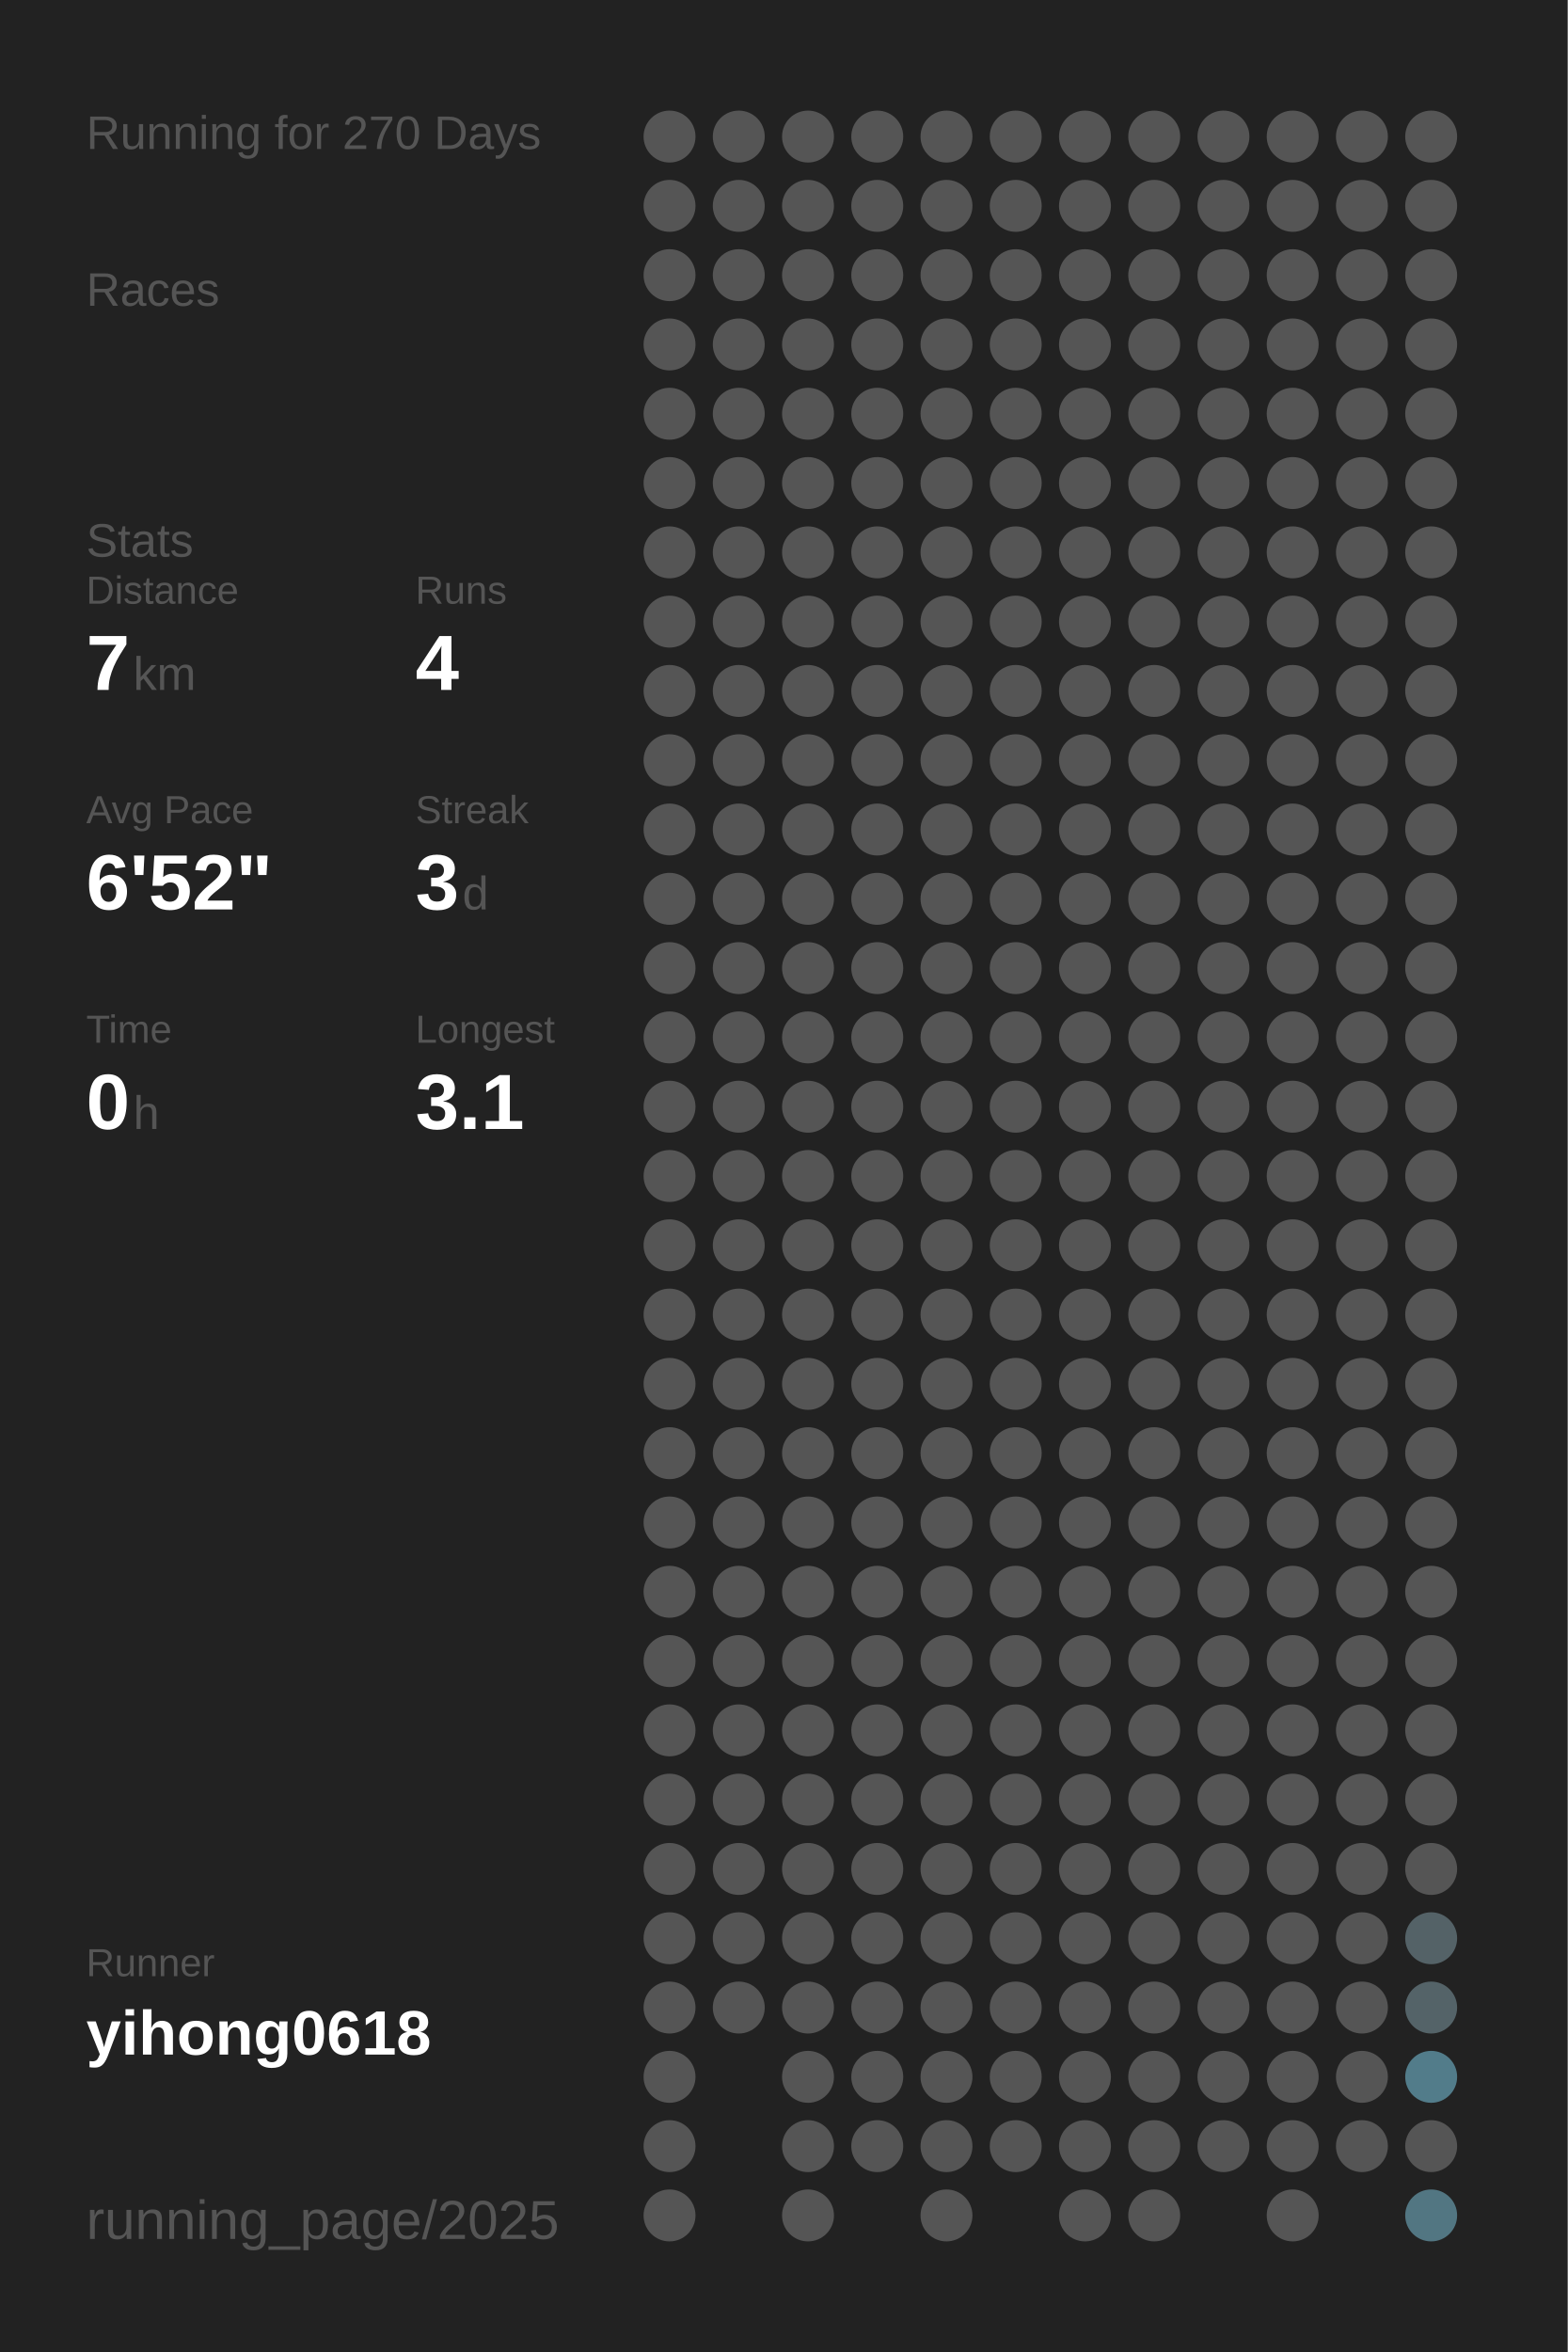
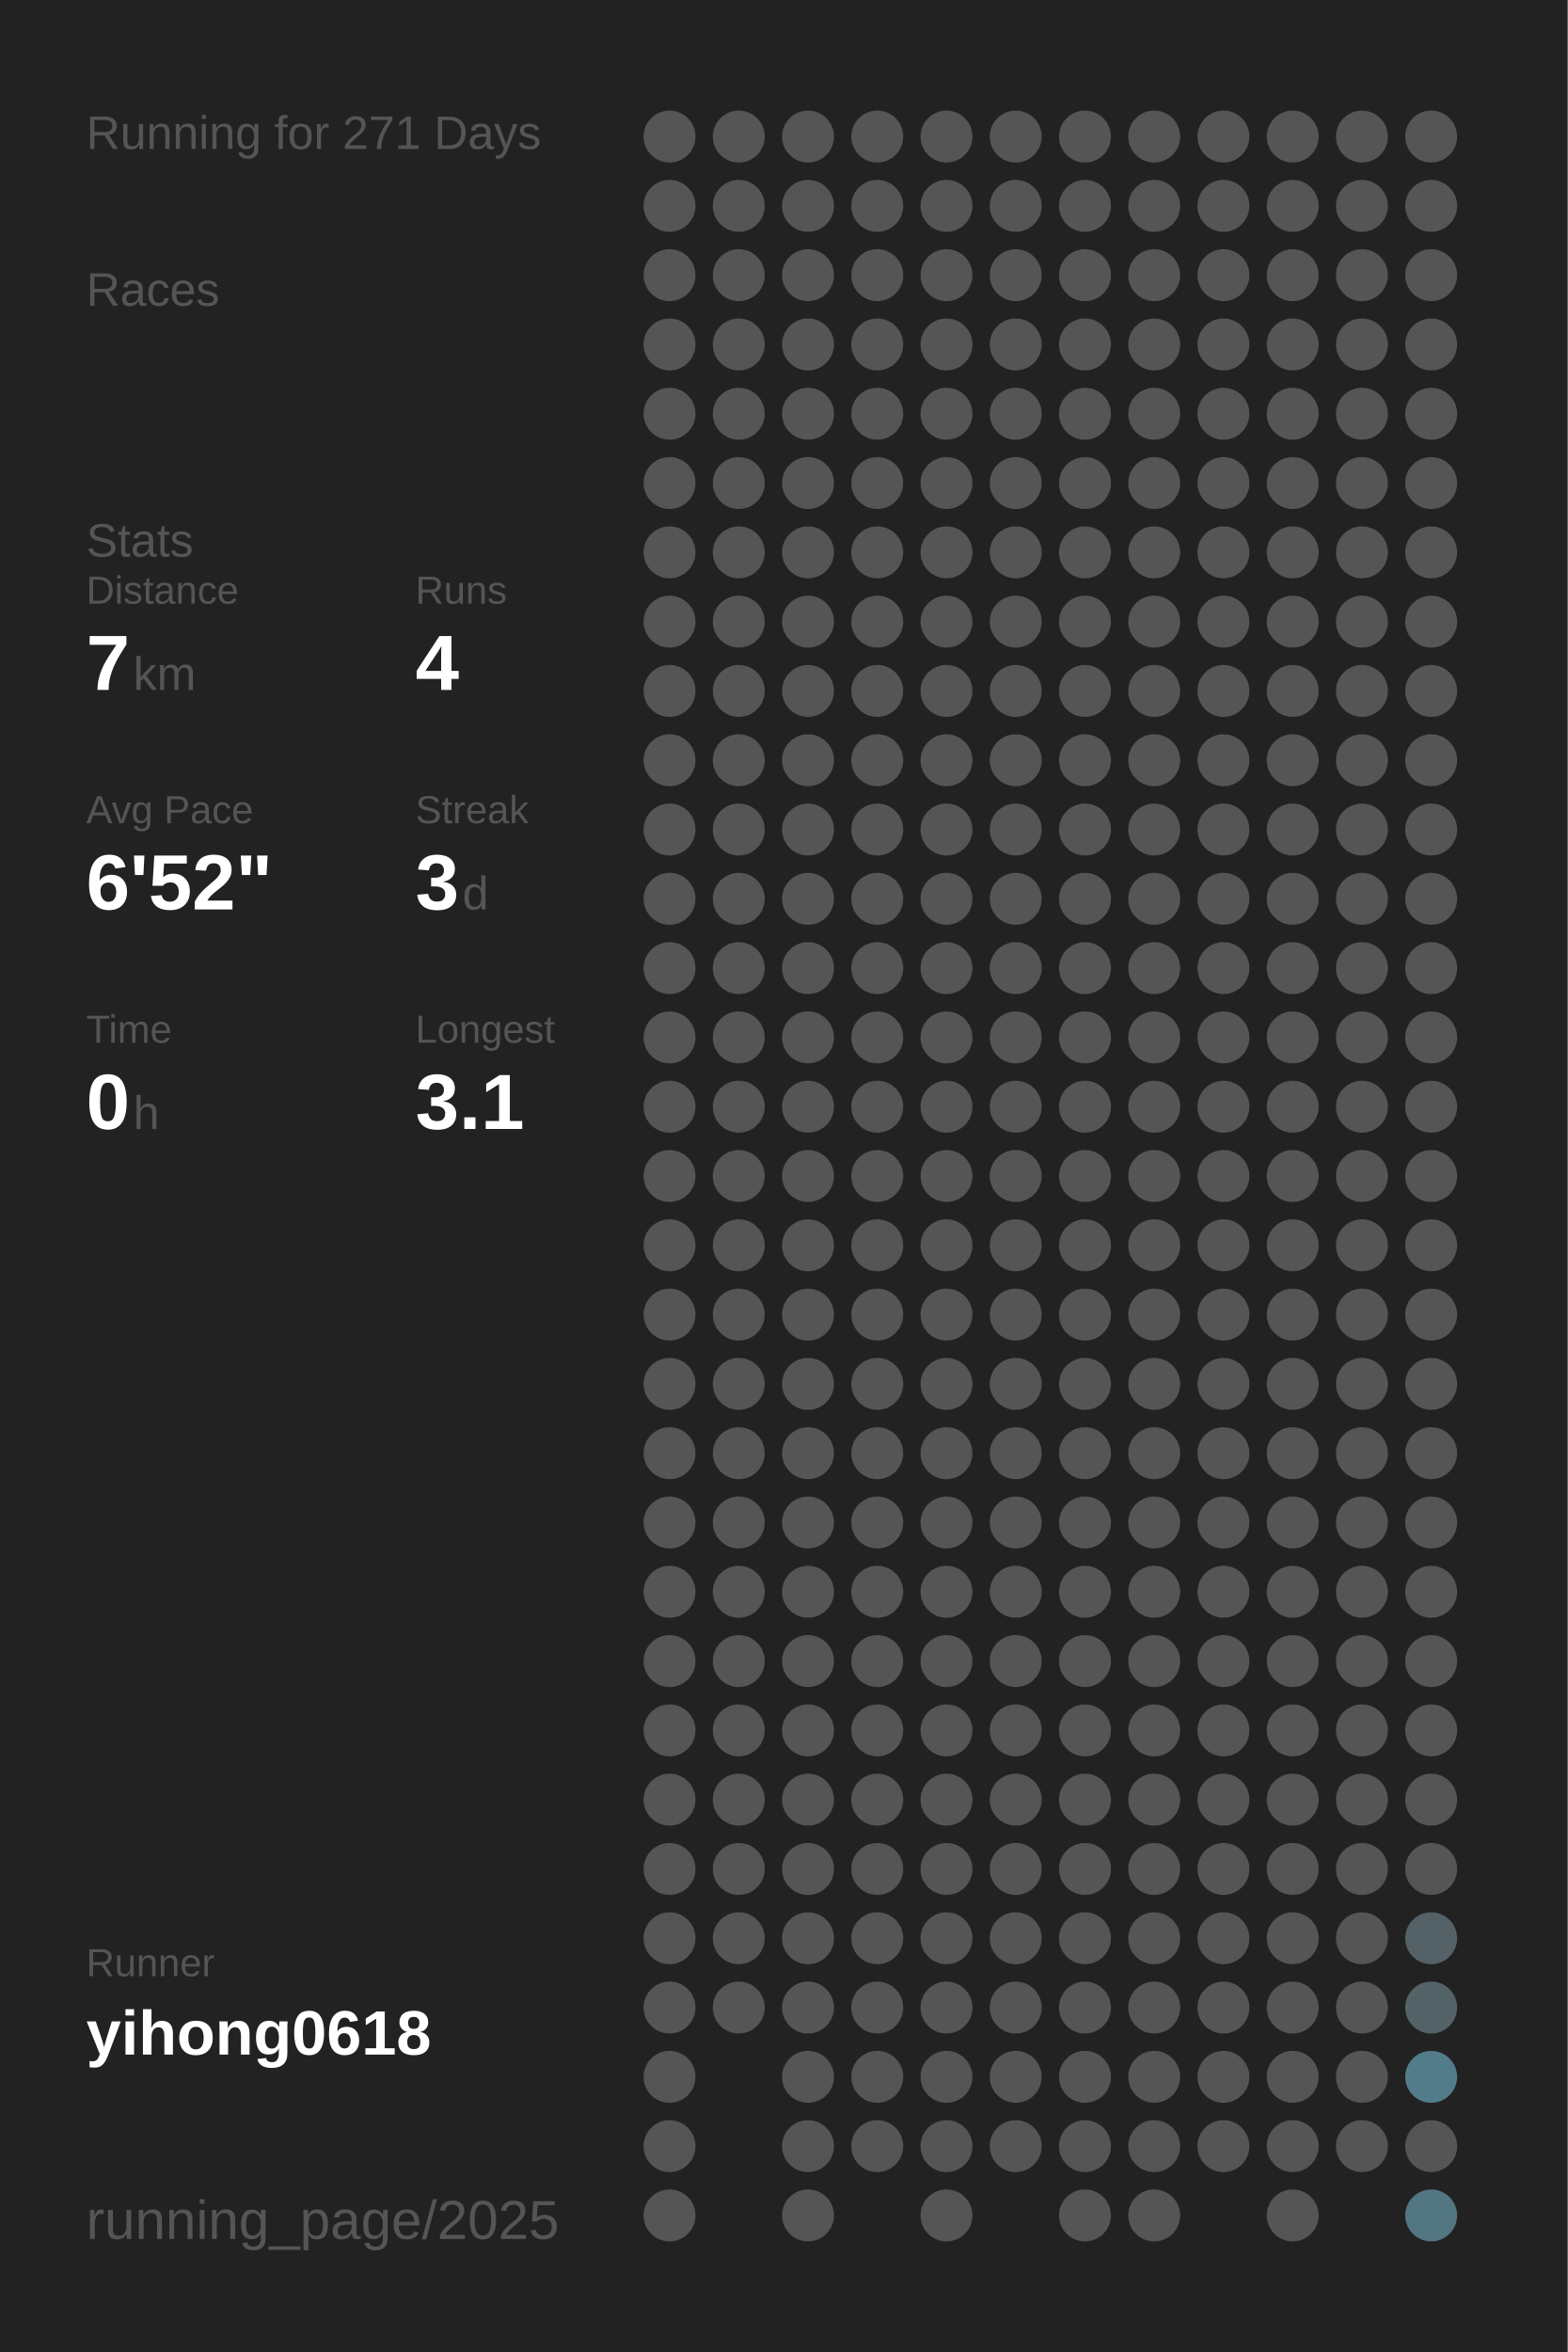
<svg xmlns="http://www.w3.org/2000/svg" baseProfile="full" height="300mm" version="1.1" viewBox="0,0,200,300" width="200mm">
  <defs />
  <rect fill="#222222" height="300" width="200" x="0" y="0" />
-   <text fill="#555555" style="font-size:6px; font-family:Arial;" x="11" y="19">Running for 270 Days</text>
+   <text fill="#555555" style="font-size:6px; font-family:Arial;" x="11" y="19">Running for 271 Days</text>
  <text fill="#555555" style="font-size:6px; font-family:Arial;" x="11" y="39">Races</text>
  <text fill="#555555" style="font-size:6px; font-family:Arial;" x="11" y="71">Stats</text>
  <text fill="#555555" style="font-size:5px; font-family:Arial;" x="11" y="77">Distance</text>
  <text fill="#FFFFFF" style="font-size:10px; font-family:Arial; font-weight:bold;" x="11" y="88">7</text>
  <text fill="#555555" style="font-size:6px; font-family:Arial;" x="17" y="88">km</text>
  <text fill="#555555" style="font-size:5px; font-family:Arial;" x="53" y="77">Runs</text>
  <text fill="#FFFFFF" style="font-size:10px; font-family:Arial; font-weight:bold;" x="53" y="88">4</text>
  <text fill="#555555" style="font-size:5px; font-family:Arial;" x="11" y="105">Avg Pace</text>
  <text fill="#FFFFFF" style="font-size:10px; font-family:Arial; font-weight:bold;" x="11" y="116">6'52"</text>
  <text fill="#555555" style="font-size:5px; font-family:Arial;" x="53" y="105">Streak</text>
  <text fill="#FFFFFF" style="font-size:10px; font-family:Arial; font-weight:bold;" x="53" y="116">3</text>
  <text fill="#555555" style="font-size:6px; font-family:Arial;" x="59" y="116">d</text>
  <text fill="#555555" style="font-size:5px; font-family:Arial;" x="11" y="133">Time</text>
  <text fill="#FFFFFF" style="font-size:10px; font-family:Arial; font-weight:bold;" x="11" y="144">0</text>
  <text fill="#555555" style="font-size:6px; font-family:Arial;" x="17" y="144">h</text>
  <text fill="#555555" style="font-size:5px; font-family:Arial;" x="53" y="133">Longest</text>
  <text fill="#FFFFFF" style="font-size:10px; font-family:Arial; font-weight:bold;" x="53" y="144">3.1</text>
  <text fill="#555555" style="font-size:5px; font-family:Arial;" x="11" y="252.065">Runner</text>
  <text fill="#FFFFFF" style="font-size:8px; font-family:Arial; font-weight:bold;" x="11" y="262.065">yihong0618</text>
  <text fill="#555555" style="font-size:7px; font-family:Arial;" x="11" y="285.581">running_page/2025</text>
  <circle cx="85.417" cy="17.419" fill="#555555" r="3.312" />
  <circle cx="85.417" cy="26.258" fill="#555555" r="3.312" />
  <circle cx="85.417" cy="35.097" fill="#555555" r="3.312" />
  <circle cx="85.417" cy="43.935" fill="#555555" r="3.312" />
  <circle cx="85.417" cy="52.774" fill="#555555" r="3.312" />
  <circle cx="85.417" cy="61.613" fill="#555555" r="3.312" />
  <circle cx="85.417" cy="70.452" fill="#555555" r="3.312" />
  <circle cx="85.417" cy="79.29" fill="#555555" r="3.312" />
  <circle cx="85.417" cy="88.129" fill="#555555" r="3.312" />
  <circle cx="85.417" cy="96.968" fill="#555555" r="3.312" />
  <circle cx="85.417" cy="105.806" fill="#555555" r="3.312" />
  <circle cx="85.417" cy="114.645" fill="#555555" r="3.312" />
  <circle cx="85.417" cy="123.484" fill="#555555" r="3.312" />
  <circle cx="85.417" cy="132.323" fill="#555555" r="3.312" />
  <circle cx="85.417" cy="141.161" fill="#555555" r="3.312" />
  <circle cx="85.417" cy="150" fill="#555555" r="3.312" />
  <circle cx="85.417" cy="158.839" fill="#555555" r="3.312" />
  <circle cx="85.417" cy="167.677" fill="#555555" r="3.312" />
  <circle cx="85.417" cy="176.516" fill="#555555" r="3.312" />
  <circle cx="85.417" cy="185.355" fill="#555555" r="3.312" />
  <circle cx="85.417" cy="194.194" fill="#555555" r="3.312" />
  <circle cx="85.417" cy="203.032" fill="#555555" r="3.312" />
  <circle cx="85.417" cy="211.871" fill="#555555" r="3.312" />
  <circle cx="85.417" cy="220.71" fill="#555555" r="3.312" />
  <circle cx="85.417" cy="229.548" fill="#555555" r="3.312" />
  <circle cx="85.417" cy="238.387" fill="#555555" r="3.312" />
  <circle cx="85.417" cy="247.226" fill="#555555" r="3.312" />
  <circle cx="85.417" cy="256.065" fill="#555555" r="3.312" />
  <circle cx="85.417" cy="264.903" fill="#555555" r="3.312" />
  <circle cx="85.417" cy="273.742" fill="#555555" r="3.312" />
  <circle cx="85.417" cy="282.581" fill="#555555" r="3.312" />
  <circle cx="94.25" cy="17.419" fill="#555555" r="3.312" />
  <circle cx="94.25" cy="26.258" fill="#555555" r="3.312" />
  <circle cx="94.25" cy="35.097" fill="#555555" r="3.312" />
  <circle cx="94.25" cy="43.935" fill="#555555" r="3.312" />
  <circle cx="94.25" cy="52.774" fill="#555555" r="3.312" />
  <circle cx="94.25" cy="61.613" fill="#555555" r="3.312" />
  <circle cx="94.25" cy="70.452" fill="#555555" r="3.312" />
  <circle cx="94.25" cy="79.29" fill="#555555" r="3.312" />
  <circle cx="94.25" cy="88.129" fill="#555555" r="3.312" />
  <circle cx="94.25" cy="96.968" fill="#555555" r="3.312" />
  <circle cx="94.25" cy="105.806" fill="#555555" r="3.312" />
  <circle cx="94.25" cy="114.645" fill="#555555" r="3.312" />
  <circle cx="94.25" cy="123.484" fill="#555555" r="3.312" />
  <circle cx="94.25" cy="132.323" fill="#555555" r="3.312" />
  <circle cx="94.25" cy="141.161" fill="#555555" r="3.312" />
  <circle cx="94.25" cy="150" fill="#555555" r="3.312" />
  <circle cx="94.25" cy="158.839" fill="#555555" r="3.312" />
  <circle cx="94.25" cy="167.677" fill="#555555" r="3.312" />
  <circle cx="94.25" cy="176.516" fill="#555555" r="3.312" />
  <circle cx="94.25" cy="185.355" fill="#555555" r="3.312" />
  <circle cx="94.25" cy="194.194" fill="#555555" r="3.312" />
  <circle cx="94.25" cy="203.032" fill="#555555" r="3.312" />
  <circle cx="94.25" cy="211.871" fill="#555555" r="3.312" />
  <circle cx="94.25" cy="220.71" fill="#555555" r="3.312" />
  <circle cx="94.25" cy="229.548" fill="#555555" r="3.312" />
  <circle cx="94.25" cy="238.387" fill="#555555" r="3.312" />
  <circle cx="94.25" cy="247.226" fill="#555555" r="3.312" />
  <circle cx="94.25" cy="256.065" fill="#555555" r="3.312" />
  <circle cx="103.083" cy="17.419" fill="#555555" r="3.312" />
  <circle cx="103.083" cy="26.258" fill="#555555" r="3.312" />
  <circle cx="103.083" cy="35.097" fill="#555555" r="3.312" />
  <circle cx="103.083" cy="43.935" fill="#555555" r="3.312" />
  <circle cx="103.083" cy="52.774" fill="#555555" r="3.312" />
  <circle cx="103.083" cy="61.613" fill="#555555" r="3.312" />
  <circle cx="103.083" cy="70.452" fill="#555555" r="3.312" />
  <circle cx="103.083" cy="79.29" fill="#555555" r="3.312" />
  <circle cx="103.083" cy="88.129" fill="#555555" r="3.312" />
  <circle cx="103.083" cy="96.968" fill="#555555" r="3.312" />
  <circle cx="103.083" cy="105.806" fill="#555555" r="3.312" />
  <circle cx="103.083" cy="114.645" fill="#555555" r="3.312" />
  <circle cx="103.083" cy="123.484" fill="#555555" r="3.312" />
  <circle cx="103.083" cy="132.323" fill="#555555" r="3.312" />
  <circle cx="103.083" cy="141.161" fill="#555555" r="3.312" />
  <circle cx="103.083" cy="150" fill="#555555" r="3.312" />
  <circle cx="103.083" cy="158.839" fill="#555555" r="3.312" />
  <circle cx="103.083" cy="167.677" fill="#555555" r="3.312" />
  <circle cx="103.083" cy="176.516" fill="#555555" r="3.312" />
  <circle cx="103.083" cy="185.355" fill="#555555" r="3.312" />
  <circle cx="103.083" cy="194.194" fill="#555555" r="3.312" />
  <circle cx="103.083" cy="203.032" fill="#555555" r="3.312" />
  <circle cx="103.083" cy="211.871" fill="#555555" r="3.312" />
  <circle cx="103.083" cy="220.71" fill="#555555" r="3.312" />
  <circle cx="103.083" cy="229.548" fill="#555555" r="3.312" />
  <circle cx="103.083" cy="238.387" fill="#555555" r="3.312" />
  <circle cx="103.083" cy="247.226" fill="#555555" r="3.312" />
  <circle cx="103.083" cy="256.065" fill="#555555" r="3.312" />
  <circle cx="103.083" cy="264.903" fill="#555555" r="3.312" />
  <circle cx="103.083" cy="273.742" fill="#555555" r="3.312" />
  <circle cx="103.083" cy="282.581" fill="#555555" r="3.312" />
  <circle cx="111.917" cy="17.419" fill="#555555" r="3.312" />
  <circle cx="111.917" cy="26.258" fill="#555555" r="3.312" />
  <circle cx="111.917" cy="35.097" fill="#555555" r="3.312" />
  <circle cx="111.917" cy="43.935" fill="#555555" r="3.312" />
  <circle cx="111.917" cy="52.774" fill="#555555" r="3.312" />
  <circle cx="111.917" cy="61.613" fill="#555555" r="3.312" />
  <circle cx="111.917" cy="70.452" fill="#555555" r="3.312" />
  <circle cx="111.917" cy="79.29" fill="#555555" r="3.312" />
  <circle cx="111.917" cy="88.129" fill="#555555" r="3.312" />
  <circle cx="111.917" cy="96.968" fill="#555555" r="3.312" />
  <circle cx="111.917" cy="105.806" fill="#555555" r="3.312" />
  <circle cx="111.917" cy="114.645" fill="#555555" r="3.312" />
  <circle cx="111.917" cy="123.484" fill="#555555" r="3.312" />
  <circle cx="111.917" cy="132.323" fill="#555555" r="3.312" />
  <circle cx="111.917" cy="141.161" fill="#555555" r="3.312" />
  <circle cx="111.917" cy="150" fill="#555555" r="3.312" />
  <circle cx="111.917" cy="158.839" fill="#555555" r="3.312" />
  <circle cx="111.917" cy="167.677" fill="#555555" r="3.312" />
  <circle cx="111.917" cy="176.516" fill="#555555" r="3.312" />
  <circle cx="111.917" cy="185.355" fill="#555555" r="3.312" />
  <circle cx="111.917" cy="194.194" fill="#555555" r="3.312" />
  <circle cx="111.917" cy="203.032" fill="#555555" r="3.312" />
  <circle cx="111.917" cy="211.871" fill="#555555" r="3.312" />
  <circle cx="111.917" cy="220.71" fill="#555555" r="3.312" />
  <circle cx="111.917" cy="229.548" fill="#555555" r="3.312" />
  <circle cx="111.917" cy="238.387" fill="#555555" r="3.312" />
  <circle cx="111.917" cy="247.226" fill="#555555" r="3.312" />
  <circle cx="111.917" cy="256.065" fill="#555555" r="3.312" />
  <circle cx="111.917" cy="264.903" fill="#555555" r="3.312" />
  <circle cx="111.917" cy="273.742" fill="#555555" r="3.312" />
  <circle cx="120.75" cy="17.419" fill="#555555" r="3.312" />
  <circle cx="120.75" cy="26.258" fill="#555555" r="3.312" />
  <circle cx="120.75" cy="35.097" fill="#555555" r="3.312" />
  <circle cx="120.75" cy="43.935" fill="#555555" r="3.312" />
  <circle cx="120.75" cy="52.774" fill="#555555" r="3.312" />
  <circle cx="120.75" cy="61.613" fill="#555555" r="3.312" />
  <circle cx="120.75" cy="70.452" fill="#555555" r="3.312" />
  <circle cx="120.75" cy="79.29" fill="#555555" r="3.312" />
  <circle cx="120.75" cy="88.129" fill="#555555" r="3.312" />
  <circle cx="120.75" cy="96.968" fill="#555555" r="3.312" />
  <circle cx="120.75" cy="105.806" fill="#555555" r="3.312" />
  <circle cx="120.75" cy="114.645" fill="#555555" r="3.312" />
  <circle cx="120.75" cy="123.484" fill="#555555" r="3.312" />
  <circle cx="120.75" cy="132.323" fill="#555555" r="3.312" />
  <circle cx="120.75" cy="141.161" fill="#555555" r="3.312" />
  <circle cx="120.75" cy="150" fill="#555555" r="3.312" />
  <circle cx="120.75" cy="158.839" fill="#555555" r="3.312" />
  <circle cx="120.75" cy="167.677" fill="#555555" r="3.312" />
  <circle cx="120.75" cy="176.516" fill="#555555" r="3.312" />
  <circle cx="120.75" cy="185.355" fill="#555555" r="3.312" />
  <circle cx="120.75" cy="194.194" fill="#555555" r="3.312" />
  <circle cx="120.75" cy="203.032" fill="#555555" r="3.312" />
  <circle cx="120.75" cy="211.871" fill="#555555" r="3.312" />
  <circle cx="120.75" cy="220.71" fill="#555555" r="3.312" />
  <circle cx="120.75" cy="229.548" fill="#555555" r="3.312" />
  <circle cx="120.75" cy="238.387" fill="#555555" r="3.312" />
  <circle cx="120.75" cy="247.226" fill="#555555" r="3.312" />
  <circle cx="120.75" cy="256.065" fill="#555555" r="3.312" />
  <circle cx="120.75" cy="264.903" fill="#555555" r="3.312" />
  <circle cx="120.75" cy="273.742" fill="#555555" r="3.312" />
  <circle cx="120.75" cy="282.581" fill="#555555" r="3.312" />
  <circle cx="129.583" cy="17.419" fill="#555555" r="3.312" />
  <circle cx="129.583" cy="26.258" fill="#555555" r="3.312" />
  <circle cx="129.583" cy="35.097" fill="#555555" r="3.312" />
  <circle cx="129.583" cy="43.935" fill="#555555" r="3.312" />
  <circle cx="129.583" cy="52.774" fill="#555555" r="3.312" />
  <circle cx="129.583" cy="61.613" fill="#555555" r="3.312" />
  <circle cx="129.583" cy="70.452" fill="#555555" r="3.312" />
  <circle cx="129.583" cy="79.29" fill="#555555" r="3.312" />
  <circle cx="129.583" cy="88.129" fill="#555555" r="3.312" />
  <circle cx="129.583" cy="96.968" fill="#555555" r="3.312" />
  <circle cx="129.583" cy="105.806" fill="#555555" r="3.312" />
  <circle cx="129.583" cy="114.645" fill="#555555" r="3.312" />
  <circle cx="129.583" cy="123.484" fill="#555555" r="3.312" />
  <circle cx="129.583" cy="132.323" fill="#555555" r="3.312" />
  <circle cx="129.583" cy="141.161" fill="#555555" r="3.312" />
  <circle cx="129.583" cy="150" fill="#555555" r="3.312" />
  <circle cx="129.583" cy="158.839" fill="#555555" r="3.312" />
  <circle cx="129.583" cy="167.677" fill="#555555" r="3.312" />
  <circle cx="129.583" cy="176.516" fill="#555555" r="3.312" />
  <circle cx="129.583" cy="185.355" fill="#555555" r="3.312" />
  <circle cx="129.583" cy="194.194" fill="#555555" r="3.312" />
  <circle cx="129.583" cy="203.032" fill="#555555" r="3.312" />
  <circle cx="129.583" cy="211.871" fill="#555555" r="3.312" />
  <circle cx="129.583" cy="220.71" fill="#555555" r="3.312" />
  <circle cx="129.583" cy="229.548" fill="#555555" r="3.312" />
  <circle cx="129.583" cy="238.387" fill="#555555" r="3.312" />
  <circle cx="129.583" cy="247.226" fill="#555555" r="3.312" />
  <circle cx="129.583" cy="256.065" fill="#555555" r="3.312" />
  <circle cx="129.583" cy="264.903" fill="#555555" r="3.312" />
  <circle cx="129.583" cy="273.742" fill="#555555" r="3.312" />
  <circle cx="138.417" cy="17.419" fill="#555555" r="3.312" />
  <circle cx="138.417" cy="26.258" fill="#555555" r="3.312" />
  <circle cx="138.417" cy="35.097" fill="#555555" r="3.312" />
  <circle cx="138.417" cy="43.935" fill="#555555" r="3.312" />
  <circle cx="138.417" cy="52.774" fill="#555555" r="3.312" />
  <circle cx="138.417" cy="61.613" fill="#555555" r="3.312" />
  <circle cx="138.417" cy="70.452" fill="#555555" r="3.312" />
  <circle cx="138.417" cy="79.29" fill="#555555" r="3.312" />
  <circle cx="138.417" cy="88.129" fill="#555555" r="3.312" />
  <circle cx="138.417" cy="96.968" fill="#555555" r="3.312" />
  <circle cx="138.417" cy="105.806" fill="#555555" r="3.312" />
  <circle cx="138.417" cy="114.645" fill="#555555" r="3.312" />
  <circle cx="138.417" cy="123.484" fill="#555555" r="3.312" />
  <circle cx="138.417" cy="132.323" fill="#555555" r="3.312" />
  <circle cx="138.417" cy="141.161" fill="#555555" r="3.312" />
  <circle cx="138.417" cy="150" fill="#555555" r="3.312" />
  <circle cx="138.417" cy="158.839" fill="#555555" r="3.312" />
  <circle cx="138.417" cy="167.677" fill="#555555" r="3.312" />
  <circle cx="138.417" cy="176.516" fill="#555555" r="3.312" />
  <circle cx="138.417" cy="185.355" fill="#555555" r="3.312" />
  <circle cx="138.417" cy="194.194" fill="#555555" r="3.312" />
  <circle cx="138.417" cy="203.032" fill="#555555" r="3.312" />
  <circle cx="138.417" cy="211.871" fill="#555555" r="3.312" />
  <circle cx="138.417" cy="220.71" fill="#555555" r="3.312" />
  <circle cx="138.417" cy="229.548" fill="#555555" r="3.312" />
  <circle cx="138.417" cy="238.387" fill="#555555" r="3.312" />
  <circle cx="138.417" cy="247.226" fill="#555555" r="3.312" />
  <circle cx="138.417" cy="256.065" fill="#555555" r="3.312" />
  <circle cx="138.417" cy="264.903" fill="#555555" r="3.312" />
  <circle cx="138.417" cy="273.742" fill="#555555" r="3.312" />
  <circle cx="138.417" cy="282.581" fill="#555555" r="3.312" />
  <circle cx="147.25" cy="17.419" fill="#555555" r="3.312" />
  <circle cx="147.25" cy="26.258" fill="#555555" r="3.312" />
  <circle cx="147.25" cy="35.097" fill="#555555" r="3.312" />
  <circle cx="147.25" cy="43.935" fill="#555555" r="3.312" />
  <circle cx="147.25" cy="52.774" fill="#555555" r="3.312" />
  <circle cx="147.25" cy="61.613" fill="#555555" r="3.312" />
  <circle cx="147.25" cy="70.452" fill="#555555" r="3.312" />
  <circle cx="147.25" cy="79.29" fill="#555555" r="3.312" />
  <circle cx="147.25" cy="88.129" fill="#555555" r="3.312" />
  <circle cx="147.25" cy="96.968" fill="#555555" r="3.312" />
  <circle cx="147.25" cy="105.806" fill="#555555" r="3.312" />
  <circle cx="147.25" cy="114.645" fill="#555555" r="3.312" />
  <circle cx="147.25" cy="123.484" fill="#555555" r="3.312" />
  <circle cx="147.25" cy="132.323" fill="#555555" r="3.312" />
  <circle cx="147.25" cy="141.161" fill="#555555" r="3.312" />
  <circle cx="147.25" cy="150" fill="#555555" r="3.312" />
  <circle cx="147.25" cy="158.839" fill="#555555" r="3.312" />
  <circle cx="147.25" cy="167.677" fill="#555555" r="3.312" />
  <circle cx="147.25" cy="176.516" fill="#555555" r="3.312" />
  <circle cx="147.25" cy="185.355" fill="#555555" r="3.312" />
  <circle cx="147.25" cy="194.194" fill="#555555" r="3.312" />
  <circle cx="147.25" cy="203.032" fill="#555555" r="3.312" />
  <circle cx="147.25" cy="211.871" fill="#555555" r="3.312" />
  <circle cx="147.25" cy="220.71" fill="#555555" r="3.312" />
  <circle cx="147.25" cy="229.548" fill="#555555" r="3.312" />
  <circle cx="147.25" cy="238.387" fill="#555555" r="3.312" />
  <circle cx="147.25" cy="247.226" fill="#555555" r="3.312" />
  <circle cx="147.25" cy="256.065" fill="#555555" r="3.312" />
  <circle cx="147.25" cy="264.903" fill="#555555" r="3.312" />
  <circle cx="147.25" cy="273.742" fill="#555555" r="3.312" />
  <circle cx="147.25" cy="282.581" fill="#555555" r="3.312" />
  <circle cx="156.083" cy="17.419" fill="#555555" r="3.312" />
  <circle cx="156.083" cy="26.258" fill="#555555" r="3.312" />
  <circle cx="156.083" cy="35.097" fill="#555555" r="3.312" />
  <circle cx="156.083" cy="43.935" fill="#555555" r="3.312" />
  <circle cx="156.083" cy="52.774" fill="#555555" r="3.312" />
  <circle cx="156.083" cy="61.613" fill="#555555" r="3.312" />
  <circle cx="156.083" cy="70.452" fill="#555555" r="3.312" />
  <circle cx="156.083" cy="79.29" fill="#555555" r="3.312" />
  <circle cx="156.083" cy="88.129" fill="#555555" r="3.312" />
  <circle cx="156.083" cy="96.968" fill="#555555" r="3.312" />
  <circle cx="156.083" cy="105.806" fill="#555555" r="3.312" />
  <circle cx="156.083" cy="114.645" fill="#555555" r="3.312" />
  <circle cx="156.083" cy="123.484" fill="#555555" r="3.312" />
  <circle cx="156.083" cy="132.323" fill="#555555" r="3.312" />
  <circle cx="156.083" cy="141.161" fill="#555555" r="3.312" />
  <circle cx="156.083" cy="150" fill="#555555" r="3.312" />
  <circle cx="156.083" cy="158.839" fill="#555555" r="3.312" />
  <circle cx="156.083" cy="167.677" fill="#555555" r="3.312" />
  <circle cx="156.083" cy="176.516" fill="#555555" r="3.312" />
  <circle cx="156.083" cy="185.355" fill="#555555" r="3.312" />
  <circle cx="156.083" cy="194.194" fill="#555555" r="3.312" />
  <circle cx="156.083" cy="203.032" fill="#555555" r="3.312" />
  <circle cx="156.083" cy="211.871" fill="#555555" r="3.312" />
  <circle cx="156.083" cy="220.71" fill="#555555" r="3.312" />
  <circle cx="156.083" cy="229.548" fill="#555555" r="3.312" />
  <circle cx="156.083" cy="238.387" fill="#555555" r="3.312" />
  <circle cx="156.083" cy="247.226" fill="#555555" r="3.312" />
  <circle cx="156.083" cy="256.065" fill="#555555" r="3.312" />
  <circle cx="156.083" cy="264.903" fill="#555555" r="3.312" />
  <circle cx="156.083" cy="273.742" fill="#555555" r="3.312" />
  <circle cx="164.917" cy="17.419" fill="#555555" r="3.312" />
  <circle cx="164.917" cy="26.258" fill="#555555" r="3.312" />
  <circle cx="164.917" cy="35.097" fill="#555555" r="3.312" />
  <circle cx="164.917" cy="43.935" fill="#555555" r="3.312" />
  <circle cx="164.917" cy="52.774" fill="#555555" r="3.312" />
  <circle cx="164.917" cy="61.613" fill="#555555" r="3.312" />
  <circle cx="164.917" cy="70.452" fill="#555555" r="3.312" />
  <circle cx="164.917" cy="79.29" fill="#555555" r="3.312" />
  <circle cx="164.917" cy="88.129" fill="#555555" r="3.312" />
  <circle cx="164.917" cy="96.968" fill="#555555" r="3.312" />
  <circle cx="164.917" cy="105.806" fill="#555555" r="3.312" />
  <circle cx="164.917" cy="114.645" fill="#555555" r="3.312" />
  <circle cx="164.917" cy="123.484" fill="#555555" r="3.312" />
  <circle cx="164.917" cy="132.323" fill="#555555" r="3.312" />
  <circle cx="164.917" cy="141.161" fill="#555555" r="3.312" />
  <circle cx="164.917" cy="150" fill="#555555" r="3.312" />
  <circle cx="164.917" cy="158.839" fill="#555555" r="3.312" />
  <circle cx="164.917" cy="167.677" fill="#555555" r="3.312" />
  <circle cx="164.917" cy="176.516" fill="#555555" r="3.312" />
  <circle cx="164.917" cy="185.355" fill="#555555" r="3.312" />
  <circle cx="164.917" cy="194.194" fill="#555555" r="3.312" />
  <circle cx="164.917" cy="203.032" fill="#555555" r="3.312" />
  <circle cx="164.917" cy="211.871" fill="#555555" r="3.312" />
  <circle cx="164.917" cy="220.71" fill="#555555" r="3.312" />
  <circle cx="164.917" cy="229.548" fill="#555555" r="3.312" />
  <circle cx="164.917" cy="238.387" fill="#555555" r="3.312" />
  <circle cx="164.917" cy="247.226" fill="#555555" r="3.312" />
  <circle cx="164.917" cy="256.065" fill="#555555" r="3.312" />
  <circle cx="164.917" cy="264.903" fill="#555555" r="3.312" />
  <circle cx="164.917" cy="273.742" fill="#555555" r="3.312" />
  <circle cx="164.917" cy="282.581" fill="#555555" r="3.312" />
  <circle cx="173.75" cy="17.419" fill="#555555" r="3.312" />
  <circle cx="173.75" cy="26.258" fill="#555555" r="3.312" />
  <circle cx="173.75" cy="35.097" fill="#555555" r="3.312" />
  <circle cx="173.75" cy="43.935" fill="#555555" r="3.312" />
  <circle cx="173.75" cy="52.774" fill="#555555" r="3.312" />
  <circle cx="173.75" cy="61.613" fill="#555555" r="3.312" />
  <circle cx="173.75" cy="70.452" fill="#555555" r="3.312" />
  <circle cx="173.75" cy="79.29" fill="#555555" r="3.312" />
  <circle cx="173.75" cy="88.129" fill="#555555" r="3.312" />
  <circle cx="173.75" cy="96.968" fill="#555555" r="3.312" />
  <circle cx="173.75" cy="105.806" fill="#555555" r="3.312" />
  <circle cx="173.75" cy="114.645" fill="#555555" r="3.312" />
  <circle cx="173.75" cy="123.484" fill="#555555" r="3.312" />
  <circle cx="173.75" cy="132.323" fill="#555555" r="3.312" />
  <circle cx="173.75" cy="141.161" fill="#555555" r="3.312" />
  <circle cx="173.75" cy="150" fill="#555555" r="3.312" />
  <circle cx="173.75" cy="158.839" fill="#555555" r="3.312" />
  <circle cx="173.75" cy="167.677" fill="#555555" r="3.312" />
  <circle cx="173.75" cy="176.516" fill="#555555" r="3.312" />
  <circle cx="173.75" cy="185.355" fill="#555555" r="3.312" />
  <circle cx="173.75" cy="194.194" fill="#555555" r="3.312" />
  <circle cx="173.75" cy="203.032" fill="#555555" r="3.312" />
  <circle cx="173.75" cy="211.871" fill="#555555" r="3.312" />
  <circle cx="173.75" cy="220.71" fill="#555555" r="3.312" />
  <circle cx="173.75" cy="229.548" fill="#555555" r="3.312" />
  <circle cx="173.75" cy="238.387" fill="#555555" r="3.312" />
  <circle cx="173.75" cy="247.226" fill="#555555" r="3.312" />
  <circle cx="173.75" cy="256.065" fill="#555555" r="3.312" />
  <circle cx="173.75" cy="264.903" fill="#555555" r="3.312" />
  <circle cx="173.75" cy="273.742" fill="#555555" r="3.312" />
  <circle cx="182.583" cy="17.419" fill="#555555" r="3.312" />
  <circle cx="182.583" cy="26.258" fill="#555555" r="3.312" />
  <circle cx="182.583" cy="35.097" fill="#555555" r="3.312" />
  <circle cx="182.583" cy="43.935" fill="#555555" r="3.312" />
  <circle cx="182.583" cy="52.774" fill="#555555" r="3.312" />
  <circle cx="182.583" cy="61.613" fill="#555555" r="3.312" />
  <circle cx="182.583" cy="70.452" fill="#555555" r="3.312" />
  <circle cx="182.583" cy="79.29" fill="#555555" r="3.312" />
  <circle cx="182.583" cy="88.129" fill="#555555" r="3.312" />
  <circle cx="182.583" cy="96.968" fill="#555555" r="3.312" />
  <circle cx="182.583" cy="105.806" fill="#555555" r="3.312" />
  <circle cx="182.583" cy="114.645" fill="#555555" r="3.312" />
  <circle cx="182.583" cy="123.484" fill="#555555" r="3.312" />
  <circle cx="182.583" cy="132.323" fill="#555555" r="3.312" />
  <circle cx="182.583" cy="141.161" fill="#555555" r="3.312" />
  <circle cx="182.583" cy="150" fill="#555555" r="3.312" />
  <circle cx="182.583" cy="158.839" fill="#555555" r="3.312" />
  <circle cx="182.583" cy="167.677" fill="#555555" r="3.312" />
  <circle cx="182.583" cy="176.516" fill="#555555" r="3.312" />
  <circle cx="182.583" cy="185.355" fill="#555555" r="3.312" />
  <circle cx="182.583" cy="194.194" fill="#555555" r="3.312" />
  <circle cx="182.583" cy="203.032" fill="#555555" r="3.312" />
  <circle cx="182.583" cy="211.871" fill="#555555" r="3.312" />
  <circle cx="182.583" cy="220.71" fill="#555555" r="3.312" />
  <circle cx="182.583" cy="229.548" fill="#555555" r="3.312" />
  <circle cx="182.583" cy="238.387" fill="#555555" r="3.312" />
  <circle cx="182.583" cy="247.226" fill="#546267" r="3.312" />
  <circle cx="182.583" cy="256.065" fill="#546368" r="3.312" />
  <circle cx="182.583" cy="264.903" fill="#527c8a" r="3.312" />
  <circle cx="182.583" cy="273.742" fill="#555555" r="3.312" />
  <circle cx="182.583" cy="282.581" fill="#527682" r="3.312" />
</svg>
